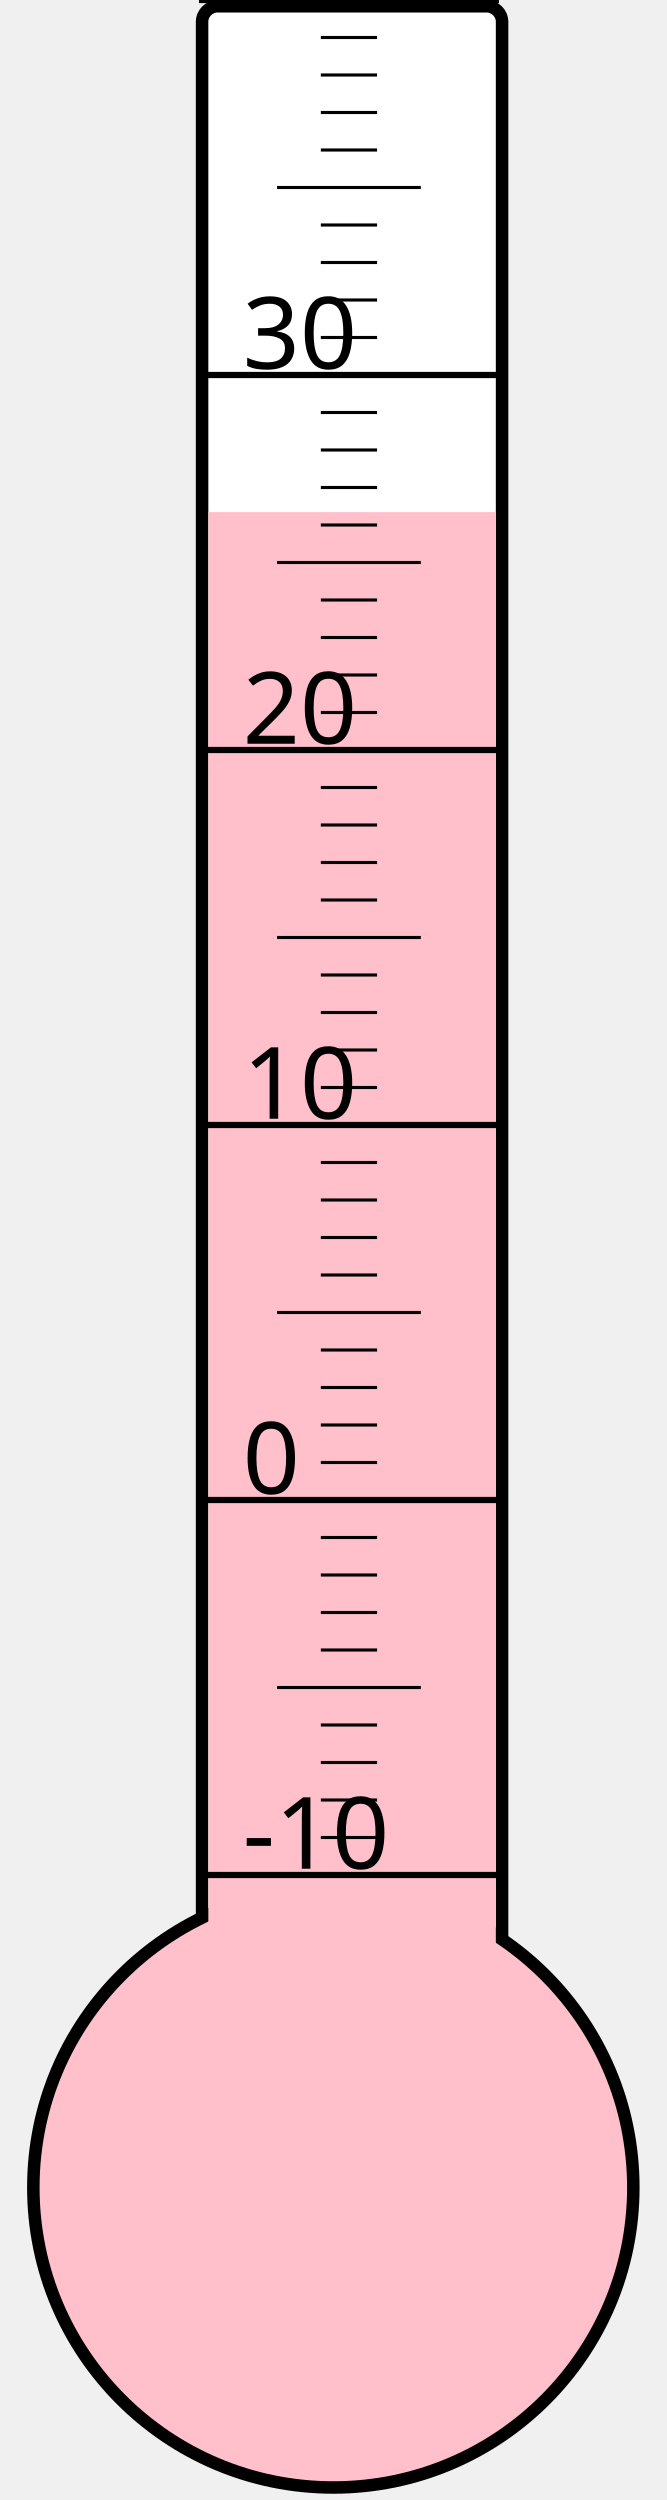
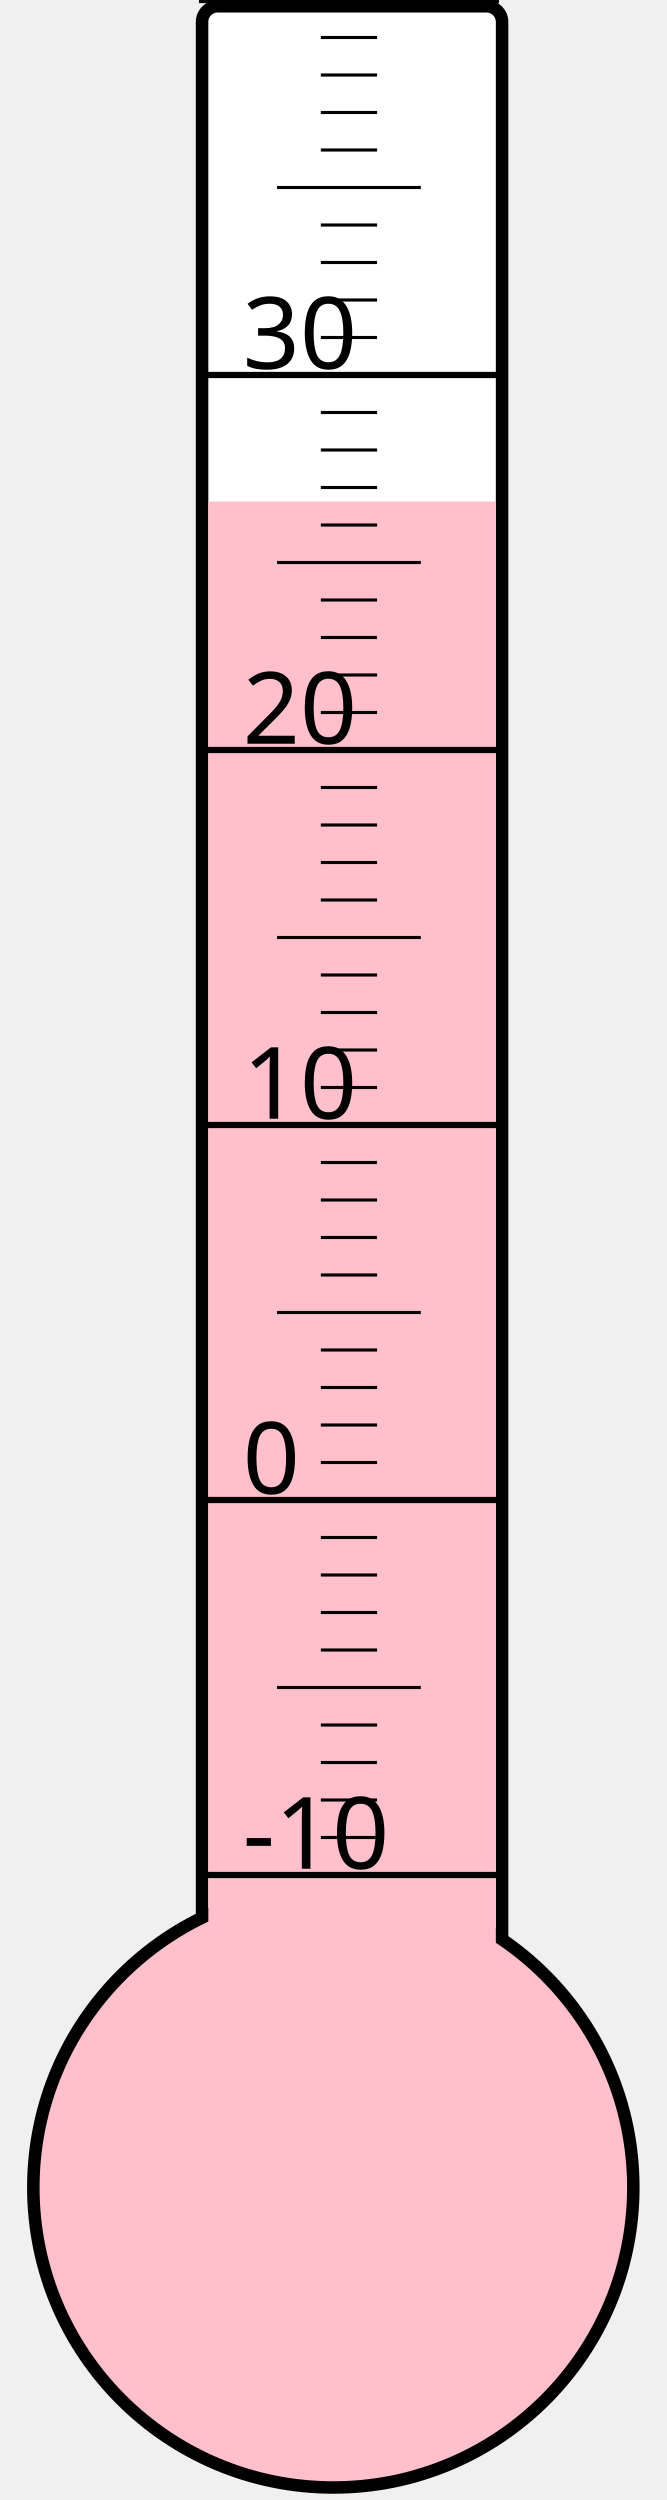
<svg xmlns="http://www.w3.org/2000/svg" width="40px" height="150px" viewBox="0 0 200 800">
  <rect width="200" height="800" x="0" y="0" style="fill: #ffffeb; fill-opacity: 0;" />
  <rect width="96" height="680" x="58" y="2" rx="5" ry="5" style="fill: white; fill-opacity: 1; stroke: black; stroke-width: 4;" />
  <circle cx="100" cy="700" r="96" style="fill: pink; stroke: black; stroke-width: 4;" />
-   <rect width="92" height="536.125" x="60" y="163.875" style="fill: pink; fill-opacity: 1; stroke-width: 0;" />
+   <rect width="92" height="539.5" x="60" y="160.5" style="fill: pink; fill-opacity: 1; stroke-width: 0;" />
  <text x="71" y="598" style="font-family: sans-serif; font-size: 24pt;">-10</text>
  <text x="71" y="478" style="font-family: sans-serif; font-size: 24pt;">0</text>
  <text x="71" y="358" style="font-family: sans-serif; font-size: 24pt;">10</text>
  <text x="71" y="238" style="font-family: sans-serif; font-size: 24pt;">20</text>
  <text x="71" y="118" style="font-family: sans-serif; font-size: 24pt;">30</text>
  <g style="stroke: black;">
    <line x1="57" y1="600" x2="153" y2="600" style="stroke-width: 2;" />
    <line x1="96" y1="588" x2="114" y2="588" style="stroke-width: 1;" />
    <line x1="96" y1="576" x2="114" y2="576" style="stroke-width: 1;" />
    <line x1="96" y1="564" x2="114" y2="564" style="stroke-width: 1;" />
    <line x1="96" y1="552" x2="114" y2="552" style="stroke-width: 1;" />
    <line x1="82" y1="540" x2="128" y2="540" style="stroke-width: 1;" />
    <line x1="96" y1="528" x2="114" y2="528" style="stroke-width: 1;" />
    <line x1="96" y1="516" x2="114" y2="516" style="stroke-width: 1;" />
    <line x1="96" y1="504" x2="114" y2="504" style="stroke-width: 1;" />
    <line x1="96" y1="492" x2="114" y2="492" style="stroke-width: 1;" />
    <line x1="57" y1="480" x2="153" y2="480" style="stroke-width: 2;" />
    <line x1="96" y1="468" x2="114" y2="468" style="stroke-width: 1;" />
    <line x1="96" y1="456" x2="114" y2="456" style="stroke-width: 1;" />
    <line x1="96" y1="444" x2="114" y2="444" style="stroke-width: 1;" />
    <line x1="96" y1="432" x2="114" y2="432" style="stroke-width: 1;" />
    <line x1="82" y1="420" x2="128" y2="420" style="stroke-width: 1;" />
    <line x1="96" y1="408" x2="114" y2="408" style="stroke-width: 1;" />
    <line x1="96" y1="396" x2="114" y2="396" style="stroke-width: 1;" />
    <line x1="96" y1="384" x2="114" y2="384" style="stroke-width: 1;" />
    <line x1="96" y1="372" x2="114" y2="372" style="stroke-width: 1;" />
    <line x1="57" y1="360" x2="153" y2="360" style="stroke-width: 2;" />
    <line x1="96" y1="348" x2="114" y2="348" style="stroke-width: 1;" />
    <line x1="96" y1="336" x2="114" y2="336" style="stroke-width: 1;" />
    <line x1="96" y1="324" x2="114" y2="324" style="stroke-width: 1;" />
    <line x1="96" y1="312" x2="114" y2="312" style="stroke-width: 1;" />
    <line x1="82" y1="300" x2="128" y2="300" style="stroke-width: 1;" />
    <line x1="96" y1="288" x2="114" y2="288" style="stroke-width: 1;" />
    <line x1="96" y1="276" x2="114" y2="276" style="stroke-width: 1;" />
    <line x1="96" y1="264" x2="114" y2="264" style="stroke-width: 1;" />
    <line x1="96" y1="252" x2="114" y2="252" style="stroke-width: 1;" />
    <line x1="57" y1="240" x2="153" y2="240" style="stroke-width: 2;" />
    <line x1="96" y1="228" x2="114" y2="228" style="stroke-width: 1;" />
    <line x1="96" y1="216" x2="114" y2="216" style="stroke-width: 1;" />
    <line x1="96" y1="204" x2="114" y2="204" style="stroke-width: 1;" />
    <line x1="96" y1="192" x2="114" y2="192" style="stroke-width: 1;" />
    <line x1="82" y1="180" x2="128" y2="180" style="stroke-width: 1;" />
    <line x1="96" y1="168" x2="114" y2="168" style="stroke-width: 1;" />
    <line x1="96" y1="156" x2="114" y2="156" style="stroke-width: 1;" />
    <line x1="96" y1="144" x2="114" y2="144" style="stroke-width: 1;" />
    <line x1="96" y1="132" x2="114" y2="132" style="stroke-width: 1;" />
    <line x1="57" y1="120" x2="153" y2="120" style="stroke-width: 2;" />
    <line x1="96" y1="108" x2="114" y2="108" style="stroke-width: 1;" />
    <line x1="96" y1="96" x2="114" y2="96" style="stroke-width: 1;" />
    <line x1="96" y1="84" x2="114" y2="84" style="stroke-width: 1;" />
    <line x1="96" y1="72" x2="114" y2="72" style="stroke-width: 1;" />
    <line x1="82" y1="60" x2="128" y2="60" style="stroke-width: 1;" />
    <line x1="96" y1="48" x2="114" y2="48" style="stroke-width: 1;" />
    <line x1="96" y1="36" x2="114" y2="36" style="stroke-width: 1;" />
    <line x1="96" y1="24" x2="114" y2="24" style="stroke-width: 1;" />
    <line x1="96" y1="12" x2="114" y2="12" style="stroke-width: 1;" />
    <line x1="57" y1="0" x2="153" y2="0" style="stroke-width: 2;" />
  </g>
</svg>
